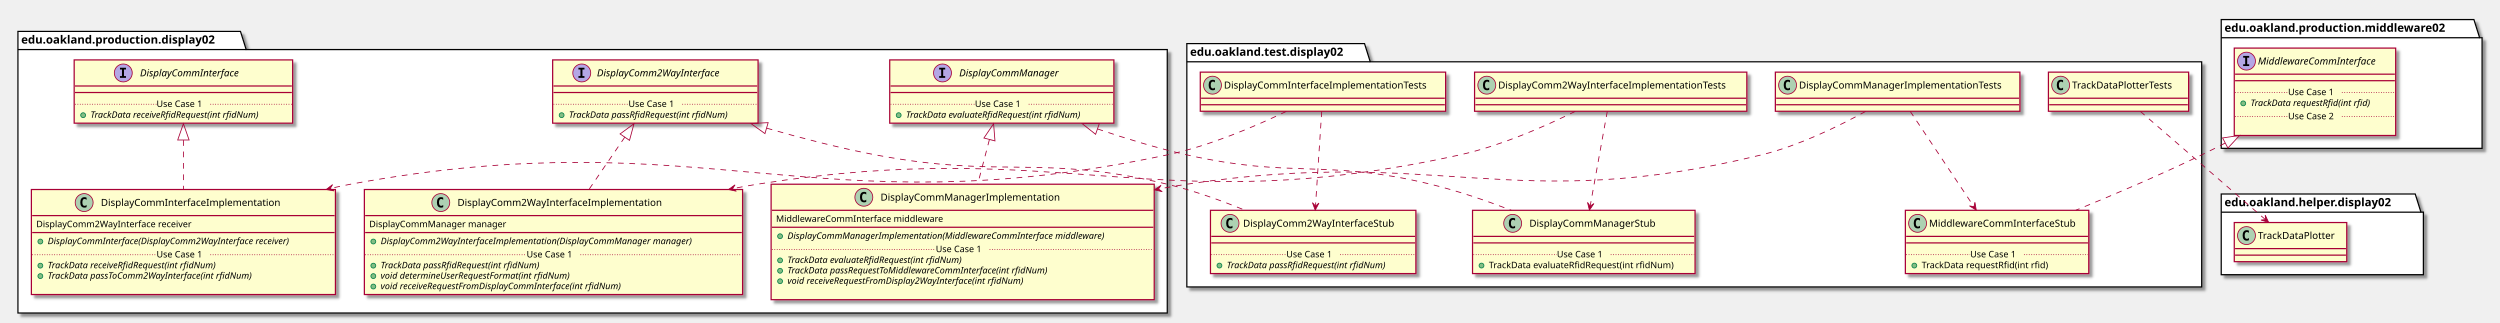
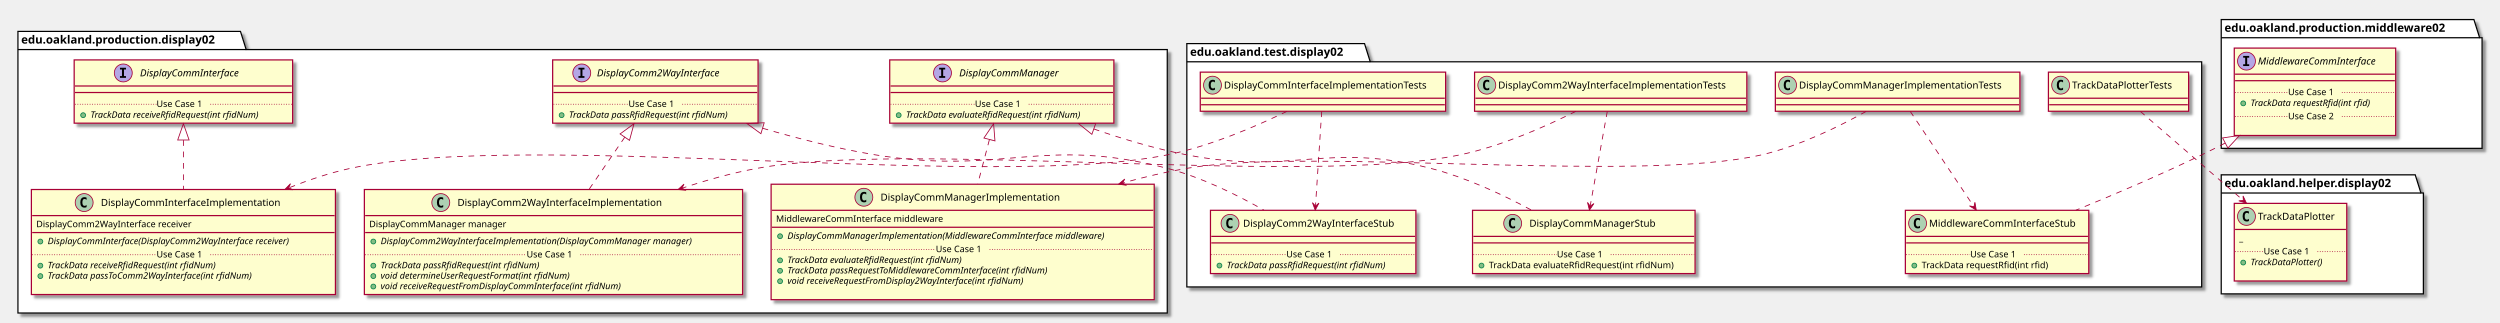
<svg xmlns="http://www.w3.org/2000/svg" contentScriptType="application/ecmascript" contentStyleType="text/css" height="396px" preserveAspectRatio="none" style="width:3067px;height:396px;" version="1.1" viewBox="0 0 3067 396" width="3067px" zoomAndPan="magnify">
  <defs>
-     <filter height="300%" id="f1bcgjhs44roz9" width="300%" x="-1" y="-1">
+     <filter height="300%" id="f3hjxv81uflf0" width="300%" x="-1" y="-1">
      <feGaussianBlur result="blurOut" stdDeviation="2.0" />
      <feColorMatrix in="blurOut" result="blurOut2" type="matrix" values="0 0 0 0 0 0 0 0 0 0 0 0 0 0 0 0 0 0 .4 0" />
      <feOffset dx="4.0" dy="4.0" in="blurOut2" result="blurOut3" />
      <feBlend in="SourceGraphic" in2="blurOut3" mode="normal" />
    </filter>
  </defs>
  <g>
-     <polygon fill="#FFFFFF" filter="url(#f1bcgjhs44roz9)" points="22,38.5,295,38.5,302,60.797,1432,60.797,1432,384,22,384,22,38.5" style="stroke: #000000; stroke-width: 1.5;" />
+     <polygon fill="#FFFFFF" filter="url(#f3hjxv81uflf0)" points="22,38.5,295,38.5,302,60.797,1432,60.797,1432,384,22,384,22,38.5" style="stroke: #000000; stroke-width: 1.5;" />
    <line style="stroke: #000000; stroke-width: 1.5;" x1="22" x2="302" y1="60.797" y2="60.797" />
    <text fill="#000000" font-family="sans-serif" font-size="14" font-weight="bold" lengthAdjust="spacingAndGlyphs" textLength="267" x="26" y="53.495">edu.oakland.production.display02</text>
-     <polygon fill="#FFFFFF" filter="url(#f1bcgjhs44roz9)" points="1456,53.5,1674,53.5,1681,75.797,2701,75.797,2701,352,1456,352,1456,53.5" style="stroke: #000000; stroke-width: 1.5;" />
+     <polygon fill="#FFFFFF" filter="url(#f3hjxv81uflf0)" points="1456,53.5,1674,53.5,1681,75.797,2701,75.797,2701,352,1456,352,1456,53.5" style="stroke: #000000; stroke-width: 1.5;" />
    <line style="stroke: #000000; stroke-width: 1.5;" x1="1456" x2="1681" y1="75.797" y2="75.797" />
    <text fill="#000000" font-family="sans-serif" font-size="14" font-weight="bold" lengthAdjust="spacingAndGlyphs" textLength="212" x="1460" y="68.495">edu.oakland.test.display02</text>
-     <polygon fill="#FFFFFF" filter="url(#f1bcgjhs44roz9)" points="2725,238,2963,238,2970,260.297,2973,260.297,2973,337,2725,337,2725,238" style="stroke: #000000; stroke-width: 1.5;" />
-     <line style="stroke: #000000; stroke-width: 1.5;" x1="2725" x2="2970" y1="260.297" y2="260.297" />
-     <text fill="#000000" font-family="sans-serif" font-size="14" font-weight="bold" lengthAdjust="spacingAndGlyphs" textLength="232" x="2729" y="252.995">edu.oakland.helper.display02</text>
-     <polygon fill="#FFFFFF" filter="url(#f1bcgjhs44roz9)" points="2725,24,3035,24,3042,46.297,3045,46.297,3045,182,2725,182,2725,24" style="stroke: #000000; stroke-width: 1.5;" />
+     <polygon fill="#FFFFFF" filter="url(#f3hjxv81uflf0)" points="2725,214.5,2963,214.5,2970,236.797,2973,236.797,2973,360.5,2725,360.5,2725,214.5" style="stroke: #000000; stroke-width: 1.5;" />
+     <line style="stroke: #000000; stroke-width: 1.5;" x1="2725" x2="2970" y1="236.797" y2="236.797" />
+     <text fill="#000000" font-family="sans-serif" font-size="14" font-weight="bold" lengthAdjust="spacingAndGlyphs" textLength="232" x="2729" y="229.495">edu.oakland.helper.display02</text>
+     <polygon fill="#FFFFFF" filter="url(#f3hjxv81uflf0)" points="2725,24,3035,24,3042,46.297,3045,46.297,3045,182,2725,182,2725,24" style="stroke: #000000; stroke-width: 1.5;" />
    <line style="stroke: #000000; stroke-width: 1.5;" x1="2725" x2="3042" y1="46.297" y2="46.297" />
    <text fill="#000000" font-family="sans-serif" font-size="14" font-weight="bold" lengthAdjust="spacingAndGlyphs" textLength="304" x="2729" y="38.995">edu.oakland.production.middleware02</text>
-     <rect fill="#FEFECE" filter="url(#f1bcgjhs44roz9)" height="77.609" id="DisplayCommInterface" style="stroke: #A80036; stroke-width: 1.5;" width="268" x="91" y="73.5" />
+     <rect fill="#FEFECE" filter="url(#f3hjxv81uflf0)" height="77.609" id="DisplayCommInterface" style="stroke: #A80036; stroke-width: 1.5;" width="268" x="91" y="73.5" />
    <ellipse cx="151.25" cy="89.5" fill="#B4A7E5" rx="11" ry="11" style="stroke: #A80036; stroke-width: 1.0;" />
    <path d="M147.172,85.266 L147.172,83.109 L154.562,83.109 L154.562,85.266 L152.094,85.266 L152.094,93.344 L154.562,93.344 L154.562,95.5 L147.172,95.5 L147.172,93.344 L149.641,93.344 L149.641,85.266 L147.172,85.266 Z " />
    <text fill="#000000" font-family="sans-serif" font-size="12" font-style="italic" lengthAdjust="spacingAndGlyphs" textLength="139" x="171.75" y="93.654">DisplayCommInterface</text>
    <line style="stroke: #A80036; stroke-width: 1.5;" x1="92" x2="358" y1="105.5" y2="105.5" />
    <line style="stroke: #A80036; stroke-width: 1.5;" x1="92" x2="358" y1="113.5" y2="113.5" />
    <ellipse cx="102" cy="141.305" fill="#84BE84" rx="3" ry="3" style="stroke: #038048; stroke-width: 1.0;" />
    <text fill="#000000" font-family="sans-serif" font-size="11" font-style="italic" lengthAdjust="spacingAndGlyphs" textLength="242" x="111" y="144.515">TrackData receiveRfidRequest(int rfidNum)</text>
    <line style="stroke: #A80036; stroke-width: 1.0; stroke-dasharray: 1.0,2.0;" x1="92" x2="192" y1="127.902" y2="127.902" />
    <text fill="#000000" font-family="sans-serif" font-size="11" lengthAdjust="spacingAndGlyphs" textLength="66" x="192" y="131.21">Use Case 1</text>
    <line style="stroke: #A80036; stroke-width: 1.0; stroke-dasharray: 1.0,2.0;" x1="258" x2="358" y1="127.902" y2="127.902" />
-     <rect fill="#FEFECE" filter="url(#f1bcgjhs44roz9)" height="77.609" id="DisplayComm2WayInterface" style="stroke: #A80036; stroke-width: 1.5;" width="252" x="678" y="73.5" />
+     <rect fill="#FEFECE" filter="url(#f3hjxv81uflf0)" height="77.609" id="DisplayComm2WayInterface" style="stroke: #A80036; stroke-width: 1.5;" width="252" x="678" y="73.5" />
    <ellipse cx="713.7" cy="89.5" fill="#B4A7E5" rx="11" ry="11" style="stroke: #A80036; stroke-width: 1.0;" />
    <path d="M709.622,85.266 L709.622,83.109 L717.013,83.109 L717.013,85.266 L714.544,85.266 L714.544,93.344 L717.013,93.344 L717.013,95.5 L709.622,95.5 L709.622,93.344 L712.091,93.344 L712.091,85.266 L709.622,85.266 Z " />
    <text fill="#000000" font-family="sans-serif" font-size="12" font-style="italic" lengthAdjust="spacingAndGlyphs" textLength="174" x="732.3" y="93.654">DisplayComm2WayInterface</text>
    <line style="stroke: #A80036; stroke-width: 1.5;" x1="679" x2="929" y1="105.5" y2="105.5" />
    <line style="stroke: #A80036; stroke-width: 1.5;" x1="679" x2="929" y1="113.5" y2="113.5" />
    <ellipse cx="689" cy="141.305" fill="#84BE84" rx="3" ry="3" style="stroke: #038048; stroke-width: 1.0;" />
    <text fill="#000000" font-family="sans-serif" font-size="11" font-style="italic" lengthAdjust="spacingAndGlyphs" textLength="226" x="698" y="144.515">TrackData passRfidRequest(int rfidNum)</text>
    <line style="stroke: #A80036; stroke-width: 1.0; stroke-dasharray: 1.0,2.0;" x1="679" x2="771" y1="127.902" y2="127.902" />
    <text fill="#000000" font-family="sans-serif" font-size="11" lengthAdjust="spacingAndGlyphs" textLength="66" x="771" y="131.21">Use Case 1</text>
    <line style="stroke: #A80036; stroke-width: 1.0; stroke-dasharray: 1.0,2.0;" x1="837" x2="929" y1="127.902" y2="127.902" />
-     <rect fill="#FEFECE" filter="url(#f1bcgjhs44roz9)" height="77.609" id="DisplayCommManager" style="stroke: #A80036; stroke-width: 1.5;" width="275" x="1091.5" y="73.5" />
+     <rect fill="#FEFECE" filter="url(#f3hjxv81uflf0)" height="77.609" id="DisplayCommManager" style="stroke: #A80036; stroke-width: 1.5;" width="275" x="1091.5" y="73.5" />
    <ellipse cx="1156.25" cy="89.5" fill="#B4A7E5" rx="11" ry="11" style="stroke: #A80036; stroke-width: 1.0;" />
    <path d="M1152.172,85.266 L1152.172,83.109 L1159.562,83.109 L1159.562,85.266 L1157.094,85.266 L1157.094,93.344 L1159.562,93.344 L1159.562,95.5 L1152.172,95.5 L1152.172,93.344 L1154.641,93.344 L1154.641,85.266 L1152.172,85.266 Z " />
    <text fill="#000000" font-family="sans-serif" font-size="12" font-style="italic" lengthAdjust="spacingAndGlyphs" textLength="137" x="1176.75" y="93.654">DisplayCommManager</text>
    <line style="stroke: #A80036; stroke-width: 1.5;" x1="1092.5" x2="1365.5" y1="105.5" y2="105.5" />
    <line style="stroke: #A80036; stroke-width: 1.5;" x1="1092.5" x2="1365.5" y1="113.5" y2="113.5" />
    <ellipse cx="1102.5" cy="141.305" fill="#84BE84" rx="3" ry="3" style="stroke: #038048; stroke-width: 1.0;" />
    <text fill="#000000" font-family="sans-serif" font-size="11" font-style="italic" lengthAdjust="spacingAndGlyphs" textLength="249" x="1111.5" y="144.515">TrackData evaluateRfidRequest(int rfidNum)</text>
    <line style="stroke: #A80036; stroke-width: 1.0; stroke-dasharray: 1.0,2.0;" x1="1092.5" x2="1196" y1="127.902" y2="127.902" />
    <text fill="#000000" font-family="sans-serif" font-size="11" lengthAdjust="spacingAndGlyphs" textLength="66" x="1196" y="131.21">Use Case 1</text>
    <line style="stroke: #A80036; stroke-width: 1.0; stroke-dasharray: 1.0,2.0;" x1="1262" x2="1365.5" y1="127.902" y2="127.902" />
-     <rect fill="#FEFECE" filter="url(#f1bcgjhs44roz9)" height="128.828" id="DisplayCommInterfaceImplementation" style="stroke: #A80036; stroke-width: 1.5;" width="373" x="38.5" y="232.5" />
+     <rect fill="#FEFECE" filter="url(#f3hjxv81uflf0)" height="128.828" id="DisplayCommInterfaceImplementation" style="stroke: #A80036; stroke-width: 1.5;" width="373" x="38.5" y="232.5" />
    <ellipse cx="103.25" cy="248.5" fill="#ADD1B2" rx="11" ry="11" style="stroke: #A80036; stroke-width: 1.0;" />
    <path d="M106.219,254.141 Q105.641,254.438 105,254.578 Q104.359,254.734 103.656,254.734 Q101.156,254.734 99.828,253.094 Q98.516,251.438 98.516,248.312 Q98.516,245.188 99.828,243.531 Q101.156,241.875 103.656,241.875 Q104.359,241.875 105,242.031 Q105.656,242.188 106.219,242.484 L106.219,245.203 Q105.594,244.625 105,244.359 Q104.406,244.078 103.781,244.078 Q102.438,244.078 101.75,245.156 Q101.062,246.219 101.062,248.312 Q101.062,250.406 101.75,251.484 Q102.438,252.547 103.781,252.547 Q104.406,252.547 105,252.281 Q105.594,252 106.219,251.422 L106.219,254.141 Z " />
    <text fill="#000000" font-family="sans-serif" font-size="12" lengthAdjust="spacingAndGlyphs" textLength="235" x="123.75" y="252.654">DisplayCommInterfaceImplementation</text>
    <line style="stroke: #A80036; stroke-width: 1.5;" x1="39.5" x2="410.5" y1="264.5" y2="264.5" />
    <text fill="#000000" font-family="sans-serif" font-size="11" lengthAdjust="spacingAndGlyphs" textLength="207" x="44.5" y="278.71">DisplayComm2WayInterface receiver</text>
    <line style="stroke: #A80036; stroke-width: 1.5;" x1="39.5" x2="410.5" y1="285.305" y2="285.305" />
    <ellipse cx="49.5" cy="296.305" fill="#84BE84" rx="3" ry="3" style="stroke: #038048; stroke-width: 1.0;" />
    <text fill="#000000" font-family="sans-serif" font-size="11" font-style="italic" lengthAdjust="spacingAndGlyphs" textLength="347" x="58.5" y="299.515">DisplayCommInterface(DisplayComm2WayInterface receiver)</text>
    <ellipse cx="49.5" cy="325.914" fill="#84BE84" rx="3" ry="3" style="stroke: #038048; stroke-width: 1.0;" />
    <text fill="#000000" font-family="sans-serif" font-size="11" font-style="italic" lengthAdjust="spacingAndGlyphs" textLength="242" x="58.5" y="329.125">TrackData receiveRfidRequest(int rfidNum)</text>
    <ellipse cx="49.5" cy="338.719" fill="#84BE84" rx="3" ry="3" style="stroke: #038048; stroke-width: 1.0;" />
    <text fill="#000000" font-family="sans-serif" font-size="11" font-style="italic" lengthAdjust="spacingAndGlyphs" textLength="291" x="58.5" y="341.929">TrackData passToComm2WayInterface(int rfidNum)</text>
    <text fill="#000000" font-family="sans-serif" font-size="11" lengthAdjust="spacingAndGlyphs" textLength="0" x="62.5" y="354.734" />
    <line style="stroke: #A80036; stroke-width: 1.0; stroke-dasharray: 1.0,2.0;" x1="39.5" x2="192" y1="312.512" y2="312.512" />
    <text fill="#000000" font-family="sans-serif" font-size="11" lengthAdjust="spacingAndGlyphs" textLength="66" x="192" y="315.82">Use Case 1</text>
    <line style="stroke: #A80036; stroke-width: 1.0; stroke-dasharray: 1.0,2.0;" x1="258" x2="410.5" y1="312.512" y2="312.512" />
-     <rect fill="#FEFECE" filter="url(#f1bcgjhs44roz9)" height="128.828" id="DisplayComm2WayInterfaceImplementation" style="stroke: #A80036; stroke-width: 1.5;" width="464" x="447" y="232.5" />
+     <rect fill="#FEFECE" filter="url(#f3hjxv81uflf0)" height="128.828" id="DisplayComm2WayInterfaceImplementation" style="stroke: #A80036; stroke-width: 1.5;" width="464" x="447" y="232.5" />
    <ellipse cx="540.75" cy="248.5" fill="#ADD1B2" rx="11" ry="11" style="stroke: #A80036; stroke-width: 1.0;" />
    <path d="M543.719,254.141 Q543.141,254.438 542.5,254.578 Q541.859,254.734 541.156,254.734 Q538.656,254.734 537.328,253.094 Q536.016,251.438 536.016,248.312 Q536.016,245.188 537.328,243.531 Q538.656,241.875 541.156,241.875 Q541.859,241.875 542.5,242.031 Q543.156,242.188 543.719,242.484 L543.719,245.203 Q543.094,244.625 542.5,244.359 Q541.906,244.078 541.281,244.078 Q539.938,244.078 539.25,245.156 Q538.562,246.219 538.562,248.312 Q538.562,250.406 539.25,251.484 Q539.938,252.547 541.281,252.547 Q541.906,252.547 542.5,252.281 Q543.094,252 543.719,251.422 L543.719,254.141 Z " />
    <text fill="#000000" font-family="sans-serif" font-size="12" lengthAdjust="spacingAndGlyphs" textLength="268" x="561.25" y="252.654">DisplayComm2WayInterfaceImplementation</text>
    <line style="stroke: #A80036; stroke-width: 1.5;" x1="448" x2="910" y1="264.5" y2="264.5" />
    <text fill="#000000" font-family="sans-serif" font-size="11" lengthAdjust="spacingAndGlyphs" textLength="182" x="453" y="278.71">DisplayCommManager manager</text>
    <line style="stroke: #A80036; stroke-width: 1.5;" x1="448" x2="910" y1="285.305" y2="285.305" />
    <ellipse cx="458" cy="296.305" fill="#84BE84" rx="3" ry="3" style="stroke: #038048; stroke-width: 1.0;" />
    <text fill="#000000" font-family="sans-serif" font-size="11" font-style="italic" lengthAdjust="spacingAndGlyphs" textLength="438" x="467" y="299.515">DisplayComm2WayInterfaceImplementation(DisplayCommManager manager)</text>
    <ellipse cx="458" cy="325.914" fill="#84BE84" rx="3" ry="3" style="stroke: #038048; stroke-width: 1.0;" />
    <text fill="#000000" font-family="sans-serif" font-size="11" font-style="italic" lengthAdjust="spacingAndGlyphs" textLength="226" x="467" y="329.125">TrackData passRfidRequest(int rfidNum)</text>
    <ellipse cx="458" cy="338.719" fill="#84BE84" rx="3" ry="3" style="stroke: #038048; stroke-width: 1.0;" />
    <text fill="#000000" font-family="sans-serif" font-size="11" font-style="italic" lengthAdjust="spacingAndGlyphs" textLength="269" x="467" y="341.929">void determineUserRequestFormat(int rfidNum)</text>
    <ellipse cx="458" cy="351.523" fill="#84BE84" rx="3" ry="3" style="stroke: #038048; stroke-width: 1.0;" />
    <text fill="#000000" font-family="sans-serif" font-size="11" font-style="italic" lengthAdjust="spacingAndGlyphs" textLength="344" x="467" y="354.734">void receiveRequestFromDisplayCommInterface(int rfidNum)</text>
    <line style="stroke: #A80036; stroke-width: 1.0; stroke-dasharray: 1.0,2.0;" x1="448" x2="646" y1="312.512" y2="312.512" />
    <text fill="#000000" font-family="sans-serif" font-size="11" lengthAdjust="spacingAndGlyphs" textLength="66" x="646" y="315.82">Use Case 1</text>
    <line style="stroke: #A80036; stroke-width: 1.0; stroke-dasharray: 1.0,2.0;" x1="712" x2="910" y1="312.512" y2="312.512" />
-     <rect fill="#FEFECE" filter="url(#f1bcgjhs44roz9)" height="141.633" id="DisplayCommManagerImplementation" style="stroke: #A80036; stroke-width: 1.5;" width="470" x="946" y="226" />
+     <rect fill="#FEFECE" filter="url(#f3hjxv81uflf0)" height="141.633" id="DisplayCommManagerImplementation" style="stroke: #A80036; stroke-width: 1.5;" width="470" x="946" y="226" />
    <ellipse cx="1059.75" cy="242" fill="#ADD1B2" rx="11" ry="11" style="stroke: #A80036; stroke-width: 1.0;" />
    <path d="M1062.719,247.641 Q1062.141,247.938 1061.5,248.078 Q1060.859,248.234 1060.156,248.234 Q1057.656,248.234 1056.328,246.594 Q1055.016,244.938 1055.016,241.812 Q1055.016,238.688 1056.328,237.031 Q1057.656,235.375 1060.156,235.375 Q1060.859,235.375 1061.5,235.531 Q1062.156,235.688 1062.719,235.984 L1062.719,238.703 Q1062.094,238.125 1061.5,237.859 Q1060.906,237.578 1060.281,237.578 Q1058.938,237.578 1058.25,238.656 Q1057.562,239.719 1057.562,241.812 Q1057.562,243.906 1058.25,244.984 Q1058.938,246.047 1060.281,246.047 Q1060.906,246.047 1061.5,245.781 Q1062.094,245.5 1062.719,244.922 L1062.719,247.641 Z " />
    <text fill="#000000" font-family="sans-serif" font-size="12" lengthAdjust="spacingAndGlyphs" textLength="234" x="1080.25" y="246.154">DisplayCommManagerImplementation</text>
    <line style="stroke: #A80036; stroke-width: 1.5;" x1="947" x2="1415" y1="258" y2="258" />
    <text fill="#000000" font-family="sans-serif" font-size="11" lengthAdjust="spacingAndGlyphs" textLength="221" x="952" y="272.21">MiddlewareCommInterface middleware</text>
    <line style="stroke: #A80036; stroke-width: 1.5;" x1="947" x2="1415" y1="278.805" y2="278.805" />
    <ellipse cx="957" cy="289.805" fill="#84BE84" rx="3" ry="3" style="stroke: #038048; stroke-width: 1.0;" />
    <text fill="#000000" font-family="sans-serif" font-size="11" font-style="italic" lengthAdjust="spacingAndGlyphs" textLength="444" x="966" y="293.015">DisplayCommManagerImplementation(MiddlewareCommInterface middleware)</text>
    <ellipse cx="957" cy="319.414" fill="#84BE84" rx="3" ry="3" style="stroke: #038048; stroke-width: 1.0;" />
    <text fill="#000000" font-family="sans-serif" font-size="11" font-style="italic" lengthAdjust="spacingAndGlyphs" textLength="249" x="966" y="322.625">TrackData evaluateRfidRequest(int rfidNum)</text>
    <ellipse cx="957" cy="332.219" fill="#84BE84" rx="3" ry="3" style="stroke: #038048; stroke-width: 1.0;" />
    <text fill="#000000" font-family="sans-serif" font-size="11" font-style="italic" lengthAdjust="spacingAndGlyphs" textLength="369" x="966" y="335.429">TrackData passRequestToMiddlewareCommInterface(int rfidNum)</text>
    <ellipse cx="957" cy="345.023" fill="#84BE84" rx="3" ry="3" style="stroke: #038048; stroke-width: 1.0;" />
    <text fill="#000000" font-family="sans-serif" font-size="11" font-style="italic" lengthAdjust="spacingAndGlyphs" textLength="339" x="966" y="348.234">void receiveRequestFromDisplay2WayInterface(int rfidNum)</text>
    <text fill="#000000" font-family="sans-serif" font-size="11" lengthAdjust="spacingAndGlyphs" textLength="0" x="970" y="361.039" />
    <line style="stroke: #A80036; stroke-width: 1.0; stroke-dasharray: 1.0,2.0;" x1="947" x2="1148" y1="306.012" y2="306.012" />
    <text fill="#000000" font-family="sans-serif" font-size="11" lengthAdjust="spacingAndGlyphs" textLength="66" x="1148" y="309.32">Use Case 1</text>
    <line style="stroke: #A80036; stroke-width: 1.0; stroke-dasharray: 1.0,2.0;" x1="1214" x2="1415" y1="306.012" y2="306.012" />
-     <rect fill="#FEFECE" filter="url(#f1bcgjhs44roz9)" height="48" id="DisplayCommInterfaceImplementationTests" style="stroke: #A80036; stroke-width: 1.5;" width="301" x="1472.5" y="88.5" />
+     <rect fill="#FEFECE" filter="url(#f3hjxv81uflf0)" height="48" id="DisplayCommInterfaceImplementationTests" style="stroke: #A80036; stroke-width: 1.5;" width="301" x="1472.5" y="88.5" />
    <ellipse cx="1487.5" cy="104.5" fill="#ADD1B2" rx="11" ry="11" style="stroke: #A80036; stroke-width: 1.0;" />
    <path d="M1490.469,110.141 Q1489.891,110.438 1489.25,110.578 Q1488.609,110.734 1487.906,110.734 Q1485.406,110.734 1484.078,109.094 Q1482.766,107.438 1482.766,104.312 Q1482.766,101.188 1484.078,99.531 Q1485.406,97.875 1487.906,97.875 Q1488.609,97.875 1489.25,98.031 Q1489.906,98.188 1490.469,98.484 L1490.469,101.203 Q1489.844,100.625 1489.25,100.359 Q1488.656,100.078 1488.031,100.078 Q1486.688,100.078 1486,101.156 Q1485.312,102.219 1485.312,104.312 Q1485.312,106.406 1486,107.484 Q1486.688,108.547 1488.031,108.547 Q1488.656,108.547 1489.25,108.281 Q1489.844,108 1490.469,107.422 L1490.469,110.141 Z " />
    <text fill="#000000" font-family="sans-serif" font-size="12" lengthAdjust="spacingAndGlyphs" textLength="269" x="1501.5" y="108.654">DisplayCommInterfaceImplementationTests</text>
    <line style="stroke: #A80036; stroke-width: 1.5;" x1="1473.5" x2="1772.5" y1="120.5" y2="120.5" />
    <line style="stroke: #A80036; stroke-width: 1.5;" x1="1473.5" x2="1772.5" y1="128.5" y2="128.5" />
-     <rect fill="#FEFECE" filter="url(#f1bcgjhs44roz9)" height="77.609" id="DisplayComm2WayInterfaceStub" style="stroke: #A80036; stroke-width: 1.5;" width="252" x="1485" y="258" />
+     <rect fill="#FEFECE" filter="url(#f3hjxv81uflf0)" height="77.609" id="DisplayComm2WayInterfaceStub" style="stroke: #A80036; stroke-width: 1.5;" width="252" x="1485" y="258" />
    <ellipse cx="1509" cy="274" fill="#ADD1B2" rx="11" ry="11" style="stroke: #A80036; stroke-width: 1.0;" />
    <path d="M1511.969,279.641 Q1511.391,279.938 1510.75,280.078 Q1510.109,280.234 1509.406,280.234 Q1506.906,280.234 1505.578,278.594 Q1504.266,276.938 1504.266,273.812 Q1504.266,270.688 1505.578,269.031 Q1506.906,267.375 1509.406,267.375 Q1510.109,267.375 1510.75,267.531 Q1511.406,267.688 1511.969,267.984 L1511.969,270.703 Q1511.344,270.125 1510.75,269.859 Q1510.156,269.578 1509.531,269.578 Q1508.188,269.578 1507.5,270.656 Q1506.812,271.719 1506.812,273.812 Q1506.812,275.906 1507.5,276.984 Q1508.188,278.047 1509.531,278.047 Q1510.156,278.047 1510.75,277.781 Q1511.344,277.5 1511.969,276.922 L1511.969,279.641 Z " />
    <text fill="#000000" font-family="sans-serif" font-size="12" lengthAdjust="spacingAndGlyphs" textLength="200" x="1525" y="278.154">DisplayComm2WayInterfaceStub</text>
    <line style="stroke: #A80036; stroke-width: 1.5;" x1="1486" x2="1736" y1="290" y2="290" />
    <line style="stroke: #A80036; stroke-width: 1.5;" x1="1486" x2="1736" y1="298" y2="298" />
    <ellipse cx="1496" cy="325.805" fill="#84BE84" rx="3" ry="3" style="stroke: #038048; stroke-width: 1.0;" />
    <text fill="#000000" font-family="sans-serif" font-size="11" font-style="italic" lengthAdjust="spacingAndGlyphs" textLength="226" x="1505" y="329.015">TrackData passRfidRequest(int rfidNum)</text>
    <line style="stroke: #A80036; stroke-width: 1.0; stroke-dasharray: 1.0,2.0;" x1="1486" x2="1578" y1="312.402" y2="312.402" />
    <text fill="#000000" font-family="sans-serif" font-size="11" lengthAdjust="spacingAndGlyphs" textLength="66" x="1578" y="315.71">Use Case 1</text>
    <line style="stroke: #A80036; stroke-width: 1.0; stroke-dasharray: 1.0,2.0;" x1="1644" x2="1736" y1="312.402" y2="312.402" />
-     <rect fill="#FEFECE" filter="url(#f1bcgjhs44roz9)" height="48" id="DisplayComm2WayInterfaceImplementationTests" style="stroke: #A80036; stroke-width: 1.5;" width="334" x="1809" y="88.5" />
+     <rect fill="#FEFECE" filter="url(#f3hjxv81uflf0)" height="48" id="DisplayComm2WayInterfaceImplementationTests" style="stroke: #A80036; stroke-width: 1.5;" width="334" x="1809" y="88.5" />
    <ellipse cx="1824" cy="104.5" fill="#ADD1B2" rx="11" ry="11" style="stroke: #A80036; stroke-width: 1.0;" />
    <path d="M1826.969,110.141 Q1826.391,110.438 1825.75,110.578 Q1825.109,110.734 1824.406,110.734 Q1821.906,110.734 1820.578,109.094 Q1819.266,107.438 1819.266,104.312 Q1819.266,101.188 1820.578,99.531 Q1821.906,97.875 1824.406,97.875 Q1825.109,97.875 1825.75,98.031 Q1826.406,98.188 1826.969,98.484 L1826.969,101.203 Q1826.344,100.625 1825.75,100.359 Q1825.156,100.078 1824.531,100.078 Q1823.188,100.078 1822.5,101.156 Q1821.812,102.219 1821.812,104.312 Q1821.812,106.406 1822.5,107.484 Q1823.188,108.547 1824.531,108.547 Q1825.156,108.547 1825.75,108.281 Q1826.344,108 1826.969,107.422 L1826.969,110.141 Z " />
    <text fill="#000000" font-family="sans-serif" font-size="12" lengthAdjust="spacingAndGlyphs" textLength="302" x="1838" y="108.654">DisplayComm2WayInterfaceImplementationTests</text>
    <line style="stroke: #A80036; stroke-width: 1.5;" x1="1810" x2="2142" y1="120.5" y2="120.5" />
    <line style="stroke: #A80036; stroke-width: 1.5;" x1="1810" x2="2142" y1="128.5" y2="128.5" />
-     <rect fill="#FEFECE" filter="url(#f1bcgjhs44roz9)" height="77.609" id="DisplayCommManagerStub" style="stroke: #A80036; stroke-width: 1.5;" width="273" x="1806.5" y="258" />
+     <rect fill="#FEFECE" filter="url(#f3hjxv81uflf0)" height="77.609" id="DisplayCommManagerStub" style="stroke: #A80036; stroke-width: 1.5;" width="273" x="1806.5" y="258" />
    <ellipse cx="1855.75" cy="274" fill="#ADD1B2" rx="11" ry="11" style="stroke: #A80036; stroke-width: 1.0;" />
    <path d="M1858.719,279.641 Q1858.141,279.938 1857.5,280.078 Q1856.859,280.234 1856.156,280.234 Q1853.656,280.234 1852.328,278.594 Q1851.016,276.938 1851.016,273.812 Q1851.016,270.688 1852.328,269.031 Q1853.656,267.375 1856.156,267.375 Q1856.859,267.375 1857.5,267.531 Q1858.156,267.688 1858.719,267.984 L1858.719,270.703 Q1858.094,270.125 1857.5,269.859 Q1856.906,269.578 1856.281,269.578 Q1854.938,269.578 1854.25,270.656 Q1853.562,271.719 1853.562,273.812 Q1853.562,275.906 1854.25,276.984 Q1854.938,278.047 1856.281,278.047 Q1856.906,278.047 1857.5,277.781 Q1858.094,277.5 1858.719,276.922 L1858.719,279.641 Z " />
    <text fill="#000000" font-family="sans-serif" font-size="12" lengthAdjust="spacingAndGlyphs" textLength="166" x="1876.25" y="278.154">DisplayCommManagerStub</text>
    <line style="stroke: #A80036; stroke-width: 1.5;" x1="1807.5" x2="2078.5" y1="290" y2="290" />
    <line style="stroke: #A80036; stroke-width: 1.5;" x1="1807.5" x2="2078.5" y1="298" y2="298" />
    <ellipse cx="1817.5" cy="325.805" fill="#84BE84" rx="3" ry="3" style="stroke: #038048; stroke-width: 1.0;" />
    <text fill="#000000" font-family="sans-serif" font-size="11" lengthAdjust="spacingAndGlyphs" textLength="247" x="1826.5" y="329.015">TrackData evaluateRfidRequest(int rfidNum)</text>
    <line style="stroke: #A80036; stroke-width: 1.0; stroke-dasharray: 1.0,2.0;" x1="1807.5" x2="1910" y1="312.402" y2="312.402" />
    <text fill="#000000" font-family="sans-serif" font-size="11" lengthAdjust="spacingAndGlyphs" textLength="66" x="1910" y="315.71">Use Case 1</text>
    <line style="stroke: #A80036; stroke-width: 1.0; stroke-dasharray: 1.0,2.0;" x1="1976" x2="2078.5" y1="312.402" y2="312.402" />
-     <rect fill="#FEFECE" filter="url(#f1bcgjhs44roz9)" height="48" id="DisplayCommManagerImplementationTests" style="stroke: #A80036; stroke-width: 1.5;" width="300" x="2178" y="88.5" />
+     <rect fill="#FEFECE" filter="url(#f3hjxv81uflf0)" height="48" id="DisplayCommManagerImplementationTests" style="stroke: #A80036; stroke-width: 1.5;" width="300" x="2178" y="88.5" />
    <ellipse cx="2193" cy="104.5" fill="#ADD1B2" rx="11" ry="11" style="stroke: #A80036; stroke-width: 1.0;" />
    <path d="M2195.969,110.141 Q2195.391,110.438 2194.75,110.578 Q2194.109,110.734 2193.406,110.734 Q2190.906,110.734 2189.578,109.094 Q2188.266,107.438 2188.266,104.312 Q2188.266,101.188 2189.578,99.531 Q2190.906,97.875 2193.406,97.875 Q2194.109,97.875 2194.75,98.031 Q2195.406,98.188 2195.969,98.484 L2195.969,101.203 Q2195.344,100.625 2194.75,100.359 Q2194.156,100.078 2193.531,100.078 Q2192.188,100.078 2191.5,101.156 Q2190.812,102.219 2190.812,104.312 Q2190.812,106.406 2191.5,107.484 Q2192.188,108.547 2193.531,108.547 Q2194.156,108.547 2194.75,108.281 Q2195.344,108 2195.969,107.422 L2195.969,110.141 Z " />
    <text fill="#000000" font-family="sans-serif" font-size="12" lengthAdjust="spacingAndGlyphs" textLength="268" x="2207" y="108.654">DisplayCommManagerImplementationTests</text>
    <line style="stroke: #A80036; stroke-width: 1.5;" x1="2179" x2="2477" y1="120.5" y2="120.5" />
    <line style="stroke: #A80036; stroke-width: 1.5;" x1="2179" x2="2477" y1="128.5" y2="128.5" />
-     <rect fill="#FEFECE" filter="url(#f1bcgjhs44roz9)" height="77.609" id="MiddlewareCommInterfaceStub" style="stroke: #A80036; stroke-width: 1.5;" width="225" x="2337.5" y="258" />
+     <rect fill="#FEFECE" filter="url(#f3hjxv81uflf0)" height="77.609" id="MiddlewareCommInterfaceStub" style="stroke: #A80036; stroke-width: 1.5;" width="225" x="2337.5" y="258" />
    <ellipse cx="2352.5" cy="274" fill="#ADD1B2" rx="11" ry="11" style="stroke: #A80036; stroke-width: 1.0;" />
    <path d="M2355.469,279.641 Q2354.891,279.938 2354.25,280.078 Q2353.609,280.234 2352.906,280.234 Q2350.406,280.234 2349.078,278.594 Q2347.766,276.938 2347.766,273.812 Q2347.766,270.688 2349.078,269.031 Q2350.406,267.375 2352.906,267.375 Q2353.609,267.375 2354.25,267.531 Q2354.906,267.688 2355.469,267.984 L2355.469,270.703 Q2354.844,270.125 2354.25,269.859 Q2353.656,269.578 2353.031,269.578 Q2351.688,269.578 2351,270.656 Q2350.312,271.719 2350.312,273.812 Q2350.312,275.906 2351,276.984 Q2351.688,278.047 2353.031,278.047 Q2353.656,278.047 2354.25,277.781 Q2354.844,277.5 2355.469,276.922 L2355.469,279.641 Z " />
    <text fill="#000000" font-family="sans-serif" font-size="12" lengthAdjust="spacingAndGlyphs" textLength="193" x="2366.5" y="278.154">MiddlewareCommInterfaceStub</text>
    <line style="stroke: #A80036; stroke-width: 1.5;" x1="2338.5" x2="2561.5" y1="290" y2="290" />
    <line style="stroke: #A80036; stroke-width: 1.5;" x1="2338.5" x2="2561.5" y1="298" y2="298" />
    <ellipse cx="2348.5" cy="325.805" fill="#84BE84" rx="3" ry="3" style="stroke: #038048; stroke-width: 1.0;" />
    <text fill="#000000" font-family="sans-serif" font-size="11" lengthAdjust="spacingAndGlyphs" textLength="171" x="2357.5" y="329.015">TrackData requestRfid(int rfid)</text>
    <line style="stroke: #A80036; stroke-width: 1.0; stroke-dasharray: 1.0,2.0;" x1="2338.5" x2="2417" y1="312.402" y2="312.402" />
    <text fill="#000000" font-family="sans-serif" font-size="11" lengthAdjust="spacingAndGlyphs" textLength="66" x="2417" y="315.71">Use Case 1</text>
    <line style="stroke: #A80036; stroke-width: 1.0; stroke-dasharray: 1.0,2.0;" x1="2483" x2="2561.5" y1="312.402" y2="312.402" />
-     <rect fill="#FEFECE" filter="url(#f1bcgjhs44roz9)" height="48" id="TrackDataPlotterTests" style="stroke: #A80036; stroke-width: 1.5;" width="172" x="2513" y="88.5" />
+     <rect fill="#FEFECE" filter="url(#f3hjxv81uflf0)" height="48" id="TrackDataPlotterTests" style="stroke: #A80036; stroke-width: 1.5;" width="172" x="2513" y="88.5" />
    <ellipse cx="2528" cy="104.5" fill="#ADD1B2" rx="11" ry="11" style="stroke: #A80036; stroke-width: 1.0;" />
    <path d="M2530.969,110.141 Q2530.391,110.438 2529.75,110.578 Q2529.109,110.734 2528.406,110.734 Q2525.906,110.734 2524.578,109.094 Q2523.266,107.438 2523.266,104.312 Q2523.266,101.188 2524.578,99.531 Q2525.906,97.875 2528.406,97.875 Q2529.109,97.875 2529.75,98.031 Q2530.406,98.188 2530.969,98.484 L2530.969,101.203 Q2530.344,100.625 2529.75,100.359 Q2529.156,100.078 2528.531,100.078 Q2527.188,100.078 2526.5,101.156 Q2525.812,102.219 2525.812,104.312 Q2525.812,106.406 2526.5,107.484 Q2527.188,108.547 2528.531,108.547 Q2529.156,108.547 2529.75,108.281 Q2530.344,108 2530.969,107.422 L2530.969,110.141 Z " />
    <text fill="#000000" font-family="sans-serif" font-size="12" lengthAdjust="spacingAndGlyphs" textLength="140" x="2542" y="108.654">TrackDataPlotterTests</text>
    <line style="stroke: #A80036; stroke-width: 1.5;" x1="2514" x2="2684" y1="120.5" y2="120.5" />
    <line style="stroke: #A80036; stroke-width: 1.5;" x1="2514" x2="2684" y1="128.5" y2="128.5" />
-     <rect fill="#FEFECE" filter="url(#f1bcgjhs44roz9)" height="48" id="TrackDataPlotter" style="stroke: #A80036; stroke-width: 1.5;" width="138" x="2741" y="273" />
-     <ellipse cx="2756" cy="289" fill="#ADD1B2" rx="11" ry="11" style="stroke: #A80036; stroke-width: 1.0;" />
-     <path d="M2758.969,294.641 Q2758.391,294.938 2757.75,295.078 Q2757.109,295.234 2756.406,295.234 Q2753.906,295.234 2752.578,293.594 Q2751.266,291.938 2751.266,288.812 Q2751.266,285.688 2752.578,284.031 Q2753.906,282.375 2756.406,282.375 Q2757.109,282.375 2757.75,282.531 Q2758.406,282.688 2758.969,282.984 L2758.969,285.703 Q2758.344,285.125 2757.75,284.859 Q2757.156,284.578 2756.531,284.578 Q2755.188,284.578 2754.5,285.656 Q2753.812,286.719 2753.812,288.812 Q2753.812,290.906 2754.5,291.984 Q2755.188,293.047 2756.531,293.047 Q2757.156,293.047 2757.75,292.781 Q2758.344,292.5 2758.969,291.922 L2758.969,294.641 Z " />
-     <text fill="#000000" font-family="sans-serif" font-size="12" lengthAdjust="spacingAndGlyphs" textLength="106" x="2770" y="293.154">TrackDataPlotter</text>
-     <line style="stroke: #A80036; stroke-width: 1.5;" x1="2742" x2="2878" y1="305" y2="305" />
-     <line style="stroke: #A80036; stroke-width: 1.5;" x1="2742" x2="2878" y1="313" y2="313" />
-     <rect fill="#FEFECE" filter="url(#f1bcgjhs44roz9)" height="107.219" id="MiddlewareCommInterface" style="stroke: #A80036; stroke-width: 1.5;" width="198" x="2741" y="59" />
+     <rect fill="#FEFECE" filter="url(#f3hjxv81uflf0)" height="95.219" id="TrackDataPlotter" style="stroke: #A80036; stroke-width: 1.5;" width="138" x="2741" y="249.5" />
+     <ellipse cx="2756" cy="265.5" fill="#ADD1B2" rx="11" ry="11" style="stroke: #A80036; stroke-width: 1.0;" />
+     <path d="M2758.969,271.141 Q2758.391,271.438 2757.75,271.578 Q2757.109,271.734 2756.406,271.734 Q2753.906,271.734 2752.578,270.094 Q2751.266,268.438 2751.266,265.312 Q2751.266,262.188 2752.578,260.531 Q2753.906,258.875 2756.406,258.875 Q2757.109,258.875 2757.75,259.031 Q2758.406,259.188 2758.969,259.484 L2758.969,262.203 Q2758.344,261.625 2757.75,261.359 Q2757.156,261.078 2756.531,261.078 Q2755.188,261.078 2754.5,262.156 Q2753.812,263.219 2753.812,265.312 Q2753.812,267.406 2754.5,268.484 Q2755.188,269.547 2756.531,269.547 Q2757.156,269.547 2757.75,269.281 Q2758.344,269 2758.969,268.422 L2758.969,271.141 Z " />
+     <text fill="#000000" font-family="sans-serif" font-size="12" lengthAdjust="spacingAndGlyphs" textLength="106" x="2770" y="269.654">TrackDataPlotter</text>
+     <line style="stroke: #A80036; stroke-width: 1.5;" x1="2742" x2="2878" y1="281.5" y2="281.5" />
+     <text fill="#000000" font-family="sans-serif" font-size="11" lengthAdjust="spacingAndGlyphs" textLength="6" x="2747" y="295.71">_</text>
+     <ellipse cx="2752" cy="322.109" fill="#84BE84" rx="3" ry="3" style="stroke: #038048; stroke-width: 1.0;" />
+     <text fill="#000000" font-family="sans-serif" font-size="11" font-style="italic" lengthAdjust="spacingAndGlyphs" textLength="102" x="2761" y="325.32">TrackDataPlotter()</text>
+     <text fill="#000000" font-family="sans-serif" font-size="11" lengthAdjust="spacingAndGlyphs" textLength="0" x="2765" y="338.125" />
+     <line style="stroke: #A80036; stroke-width: 1.0; stroke-dasharray: 1.0,2.0;" x1="2742" x2="2777" y1="308.707" y2="308.707" />
+     <text fill="#000000" font-family="sans-serif" font-size="11" lengthAdjust="spacingAndGlyphs" textLength="66" x="2777" y="312.015">Use Case 1</text>
+     <line style="stroke: #A80036; stroke-width: 1.0; stroke-dasharray: 1.0,2.0;" x1="2843" x2="2878" y1="308.707" y2="308.707" />
+     <rect fill="#FEFECE" filter="url(#f3hjxv81uflf0)" height="107.219" id="MiddlewareCommInterface" style="stroke: #A80036; stroke-width: 1.5;" width="198" x="2741" y="59" />
    <ellipse cx="2756" cy="75" fill="#B4A7E5" rx="11" ry="11" style="stroke: #A80036; stroke-width: 1.0;" />
    <path d="M2751.922,70.766 L2751.922,68.609 L2759.312,68.609 L2759.312,70.766 L2756.844,70.766 L2756.844,78.844 L2759.312,78.844 L2759.312,81 L2751.922,81 L2751.922,78.844 L2754.391,78.844 L2754.391,70.766 L2751.922,70.766 Z " />
    <text fill="#000000" font-family="sans-serif" font-size="12" font-style="italic" lengthAdjust="spacingAndGlyphs" textLength="166" x="2770" y="79.154">MiddlewareCommInterface</text>
    <line style="stroke: #A80036; stroke-width: 1.5;" x1="2742" x2="2938" y1="91" y2="91" />
    <line style="stroke: #A80036; stroke-width: 1.5;" x1="2742" x2="2938" y1="99" y2="99" />
    <ellipse cx="2752" cy="126.805" fill="#84BE84" rx="3" ry="3" style="stroke: #038048; stroke-width: 1.0;" />
    <text fill="#000000" font-family="sans-serif" font-size="11" font-style="italic" lengthAdjust="spacingAndGlyphs" textLength="171" x="2761" y="130.015">TrackData requestRfid(int rfid)</text>
    <line style="stroke: #A80036; stroke-width: 1.0; stroke-dasharray: 1.0,2.0;" x1="2742" x2="2807" y1="113.402" y2="113.402" />
    <text fill="#000000" font-family="sans-serif" font-size="11" lengthAdjust="spacingAndGlyphs" textLength="66" x="2807" y="116.71">Use Case 1</text>
    <line style="stroke: #A80036; stroke-width: 1.0; stroke-dasharray: 1.0,2.0;" x1="2873" x2="2938" y1="113.402" y2="113.402" />
    <text fill="#000000" font-family="sans-serif" font-size="11" lengthAdjust="spacingAndGlyphs" textLength="0" x="2751" y="159.625" />
    <line style="stroke: #A80036; stroke-width: 1.0; stroke-dasharray: 1.0,2.0;" x1="2742" x2="2807" y1="143.012" y2="143.012" />
    <text fill="#000000" font-family="sans-serif" font-size="11" lengthAdjust="spacingAndGlyphs" textLength="66" x="2807" y="146.32">Use Case 2</text>
    <line style="stroke: #A80036; stroke-width: 1.0; stroke-dasharray: 1.0,2.0;" x1="2873" x2="2938" y1="143.012" y2="143.012" />
    <path d="M225,171.94 C225,191.18 225,212.67 225,232.29 " fill="none" id="DisplayCommInterface&lt;-DisplayCommInterfaceImplementation" style="stroke: #A80036; stroke-width: 1.0; stroke-dasharray: 7.0,7.0;" />
    <polygon fill="none" points="218,171.76,225,151.76,232,171.76,218,171.76" style="stroke: #A80036; stroke-width: 1.0;" />
    <path d="M766.49,168.26 C752.69,188.42 736.94,211.41 722.64,232.29 " fill="none" id="DisplayComm2WayInterface&lt;-DisplayComm2WayInterfaceImplementation" style="stroke: #A80036; stroke-width: 1.0; stroke-dasharray: 7.0,7.0;" />
    <polygon fill="none" points="760.72,164.3,777.8,151.76,772.27,172.21,760.72,164.3" style="stroke: #A80036; stroke-width: 1.0;" />
    <path d="M1213.78,171.35 C1209.24,188.62 1204.21,207.75 1199.48,225.72 " fill="none" id="DisplayCommManager&lt;-DisplayCommManagerImplementation" style="stroke: #A80036; stroke-width: 1.0; stroke-dasharray: 7.0,7.0;" />
    <polygon fill="none" points="1207.08,169.32,1218.94,151.76,1220.62,172.88,1207.08,169.32" style="stroke: #A80036; stroke-width: 1.0;" />
    <path d="M1621.48,136.61 C1619.57,165.68 1616.25,216.19 1613.86,252.57 " fill="none" id="DisplayCommInterfaceImplementationTests-&gt;DisplayComm2WayInterfaceStub" style="stroke: #A80036; stroke-width: 1.0; stroke-dasharray: 7.0,7.0;" />
    <polygon fill="#A80036" points="1613.51,257.83,1618.093,249.113,1613.839,252.841,1610.111,248.586,1613.51,257.83" style="stroke: #A80036; stroke-width: 1.0;" />
    <path d="M1971.82,136.61 C1966.56,165.68 1957.43,216.19 1950.85,252.57 " fill="none" id="DisplayComm2WayInterfaceImplementationTests-&gt;DisplayCommManagerStub" style="stroke: #A80036; stroke-width: 1.0; stroke-dasharray: 7.0,7.0;" />
    <polygon fill="#A80036" points="1949.9,257.83,1955.433,249.682,1950.787,252.909,1947.56,248.263,1949.9,257.83" style="stroke: #A80036; stroke-width: 1.0;" />
    <path d="M2343.45,136.61 C2363.04,165.92 2397.2,217.02 2421.56,253.46 " fill="none" id="DisplayCommManagerImplementationTests-&gt;MiddlewareCommInterfaceStub" style="stroke: #A80036; stroke-width: 1.0; stroke-dasharray: 7.0,7.0;" />
    <polygon fill="#A80036" points="2424.48,257.83,2422.816,248.123,2421.706,253.67,2416.16,252.56,2424.48,257.83" style="stroke: #A80036; stroke-width: 1.0;" />
-     <path d="M1578.08,136.65 C1540.23,154.88 1484.07,178.99 1432,190 C996.02,282.21 868.22,145.13 430,226 C421.88,227.5 413.65,229.25 405.39,231.21 " fill="none" id="DisplayCommInterfaceImplementationTests-&gt;DisplayCommInterfaceImplementation" style="stroke: #A80036; stroke-width: 1.0; stroke-dasharray: 7.0,7.0;" />
-     <polygon fill="#A80036" points="400.23,232.46,409.922,234.212,405.087,231.274,408.025,226.44,400.23,232.46" style="stroke: #A80036; stroke-width: 1.0;" />
-     <path d="M1932.56,136.58 C1895.95,154.77 1841.57,178.85 1791,190 C1416.54,272.53 1307.71,165.9 929,226 C919.05,227.58 908.94,229.41 898.76,231.45 " fill="none" id="DisplayComm2WayInterfaceImplementationTests-&gt;DisplayComm2WayInterfaceImplementation" style="stroke: #A80036; stroke-width: 1.0; stroke-dasharray: 7.0,7.0;" />
-     <polygon fill="#A80036" points="893.76,232.47,903.378,234.59,898.659,231.47,901.778,226.751,893.76,232.47" style="stroke: #A80036; stroke-width: 1.0;" />
-     <path d="M2288.72,136.68 C2255.82,154.79 2207,178.73 2161,190 C1856.27,264.66 1766.21,179.07 1456,226 C1444.6,227.72 1432.98,229.72 1421.29,231.92 " fill="none" id="DisplayCommManagerImplementationTests-&gt;DisplayCommManagerImplementation" style="stroke: #A80036; stroke-width: 1.0; stroke-dasharray: 7.0,7.0;" />
-     <polygon fill="#A80036" points="1416.27,232.88,1425.856,235.139,1421.183,231.952,1424.371,227.279,1416.27,232.88" style="stroke: #A80036; stroke-width: 1.0;" />
-     <path d="M2625.72,136.61 C2664.93,170.53 2737.88,233.62 2779.26,269.41 " fill="none" id="TrackDataPlotterTests-&gt;TrackDataPlotter" style="stroke: #A80036; stroke-width: 1.0; stroke-dasharray: 7.0,7.0;" />
-     <polygon fill="#A80036" points="2783.16,272.79,2778.966,263.879,2779.377,269.521,2773.735,269.932,2783.16,272.79" style="stroke: #A80036; stroke-width: 1.0;" />
-     <path d="M940.63,157.25 C983.01,169.45 1030.11,181.64 1074,190 C1231.09,219.91 1276.54,188.53 1432,226 C1463.95,233.7 1497.82,245.84 1527.39,257.86 " fill="none" id="DisplayComm2WayInterface&lt;-DisplayComm2WayInterfaceStub" style="stroke: #A80036; stroke-width: 1.0; stroke-dasharray: 7.0,7.0;" />
-     <polygon fill="none" points="938.44,163.9,921.21,151.56,942.37,150.47,938.44,163.9" style="stroke: #A80036; stroke-width: 1.0;" />
-     <path d="M1346.41,158.18 C1381.27,170.04 1419.81,181.81 1456,190 C1586.55,219.53 1624.93,194.43 1755,226 C1788,234.01 1823.13,246.07 1853.99,257.94 " fill="none" id="DisplayCommManager&lt;-DisplayCommManagerStub" style="stroke: #A80036; stroke-width: 1.0; stroke-dasharray: 7.0,7.0;" />
-     <polygon fill="none" points="1344.07,164.77,1327.47,151.6,1348.66,151.54,1344.07,164.77" style="stroke: #A80036; stroke-width: 1.0;" />
+     <path d="M1578.9,136.55 C1541.07,154.98 1484.53,179.42 1432,190 C1213.69,233.96 647.61,159.19 430,206.5 C404.83,211.97 378.94,220.62 354.4,230.42 " fill="none" id="DisplayCommInterfaceImplementationTests-&gt;DisplayCommInterfaceImplementation" style="stroke: #A80036; stroke-width: 1.0; stroke-dasharray: 7.0,7.0;" />
+     <polygon fill="#A80036" points="349.5,232.4,359.343,232.745,354.137,230.531,356.352,225.325,349.5,232.4" style="stroke: #A80036; stroke-width: 1.0;" />
+     <path d="M1933.36,136.51 C1896.78,154.92 1842.04,179.36 1791,190 C1603.45,229.12 1117.44,171.92 929,206.5 C898.55,212.09 866.87,220.9 836.7,230.87 " fill="none" id="DisplayComm2WayInterfaceImplementationTests-&gt;DisplayComm2WayInterfaceImplementation" style="stroke: #A80036; stroke-width: 1.0; stroke-dasharray: 7.0,7.0;" />
+     <polygon fill="#A80036" points="831.87,232.48,841.674,233.42,836.612,230.895,839.137,225.833,831.87,232.48" style="stroke: #A80036; stroke-width: 1.0;" />
+     <path d="M2289.46,136.65 C2256.61,155 2207.46,179.29 2161,190 C2008.29,225.19 1610.48,180.14 1456,206.5 C1430.14,210.91 1403.38,217.25 1377.17,224.55 " fill="none" id="DisplayCommManagerImplementationTests-&gt;DisplayCommManagerImplementation" style="stroke: #A80036; stroke-width: 1.0; stroke-dasharray: 7.0,7.0;" />
+     <polygon fill="#A80036" points="1372.28,225.92,1382.028,227.328,1377.092,224.563,1379.857,219.628,1372.28,225.92" style="stroke: #A80036; stroke-width: 1.0;" />
+     <path d="M2625.72,136.61 C2657.31,163.93 2710.78,210.18 2752.01,245.84 " fill="none" id="TrackDataPlotterTests-&gt;TrackDataPlotter" style="stroke: #A80036; stroke-width: 1.0; stroke-dasharray: 7.0,7.0;" />
+     <polygon fill="#A80036" points="2755.96,249.26,2751.766,240.349,2752.177,245.991,2746.535,246.402,2755.96,249.26" style="stroke: #A80036; stroke-width: 1.0;" />
+     <path d="M935.61,157.34 C979.18,170.08 1028.23,182.56 1074,190 C1231.22,215.55 1277.86,166.35 1432,206.5 C1473.69,217.36 1516.99,238.7 1550.56,257.82 " fill="none" id="DisplayComm2WayInterface&lt;-DisplayComm2WayInterfaceStub" style="stroke: #A80036; stroke-width: 1.0; stroke-dasharray: 7.0,7.0;" />
+     <polygon fill="none" points="933.49,164.01,916.33,151.58,937.5,150.6,933.49,164.01" style="stroke: #A80036; stroke-width: 1.0;" />
+     <path d="M1341.91,158.23 C1377.83,170.65 1418.09,182.71 1456,190 C1586.69,215.15 1626.04,173.61 1755,206.5 C1798.43,217.58 1843.9,238.92 1879.24,257.99 " fill="none" id="DisplayCommManager&lt;-DisplayCommManagerStub" style="stroke: #A80036; stroke-width: 1.0; stroke-dasharray: 7.0,7.0;" />
+     <polygon fill="none" points="1339.51,164.81,1323,151.53,1344.19,151.61,1339.51,164.81" style="stroke: #A80036; stroke-width: 1.0;" />
    <path d="M2729.74,175.53 C2720.08,180.55 2710.41,185.44 2701,190 C2650.88,214.3 2593.76,238.67 2546.69,257.9 " fill="none" id="MiddlewareCommInterface&lt;-MiddlewareCommInterfaceStub" style="stroke: #A80036; stroke-width: 1.0; stroke-dasharray: 7.0,7.0;" />
    <polygon fill="none" points="2726.66,169.24,2747.61,166.08,2733.2,181.62,2726.66,169.24" style="stroke: #A80036; stroke-width: 1.0;" />
  </g>
</svg>
